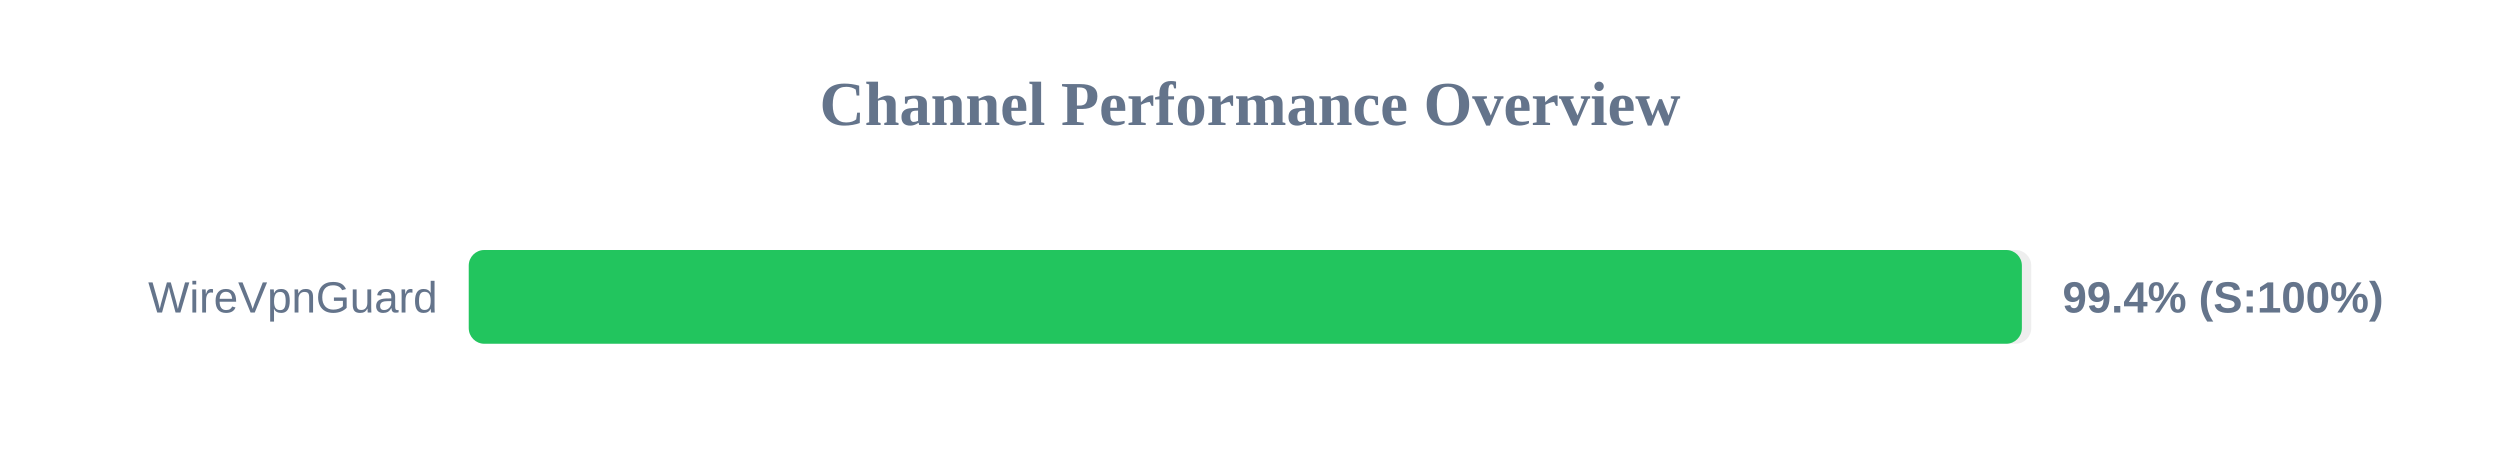
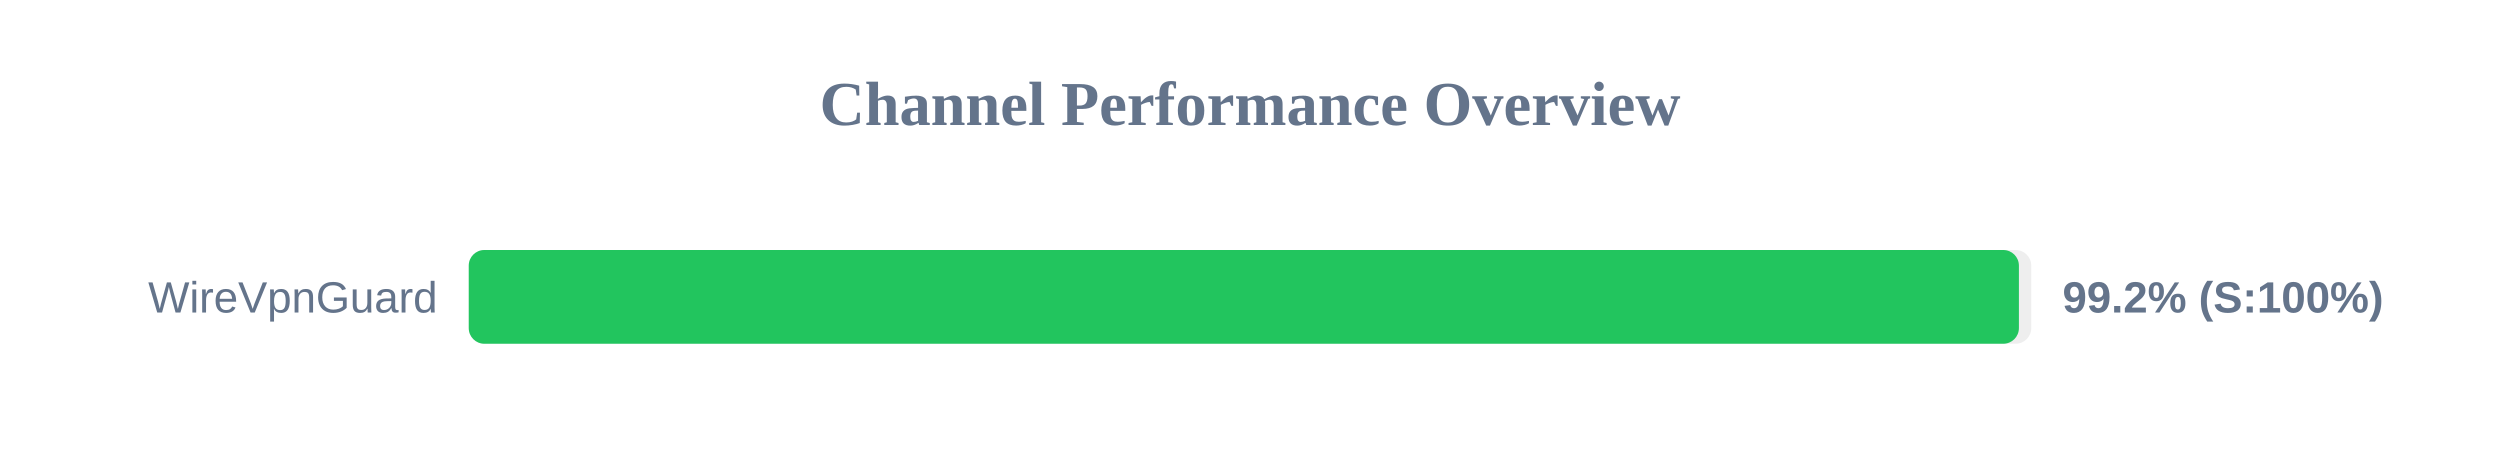
<svg xmlns="http://www.w3.org/2000/svg" width="800" height="150" version="1.1">
  <style>
        .row { font: 14px Arial; fill: #64748b; }
        .score { font: bold 14px Arial; fill: #64748b; }
    </style>
  <text x="400" y="40" text-anchor="middle" font-size="20px" font-weight="bold" fill="#64748b">Channel Performance Overview</text>
  <rect x="150" y="80" width="500" height="30" fill="#eee" rx="5" />
-   <rect x="150" y="80" width="497.0" height="30" fill="#22c55e" rx="5" />
+   <rect x="150" y="80" width="496.05" height="30" fill="#22c55e" rx="5" />
  <text x="140" y="100" text-anchor="end" class="row">WireVpnGuard</text>
-   <text x="660" y="100" text-anchor="start" class="score">99.4% (S:100%)</text>
+   <text x="660" y="100" text-anchor="start" class="score">99.2% (S:100%)</text>
</svg>
